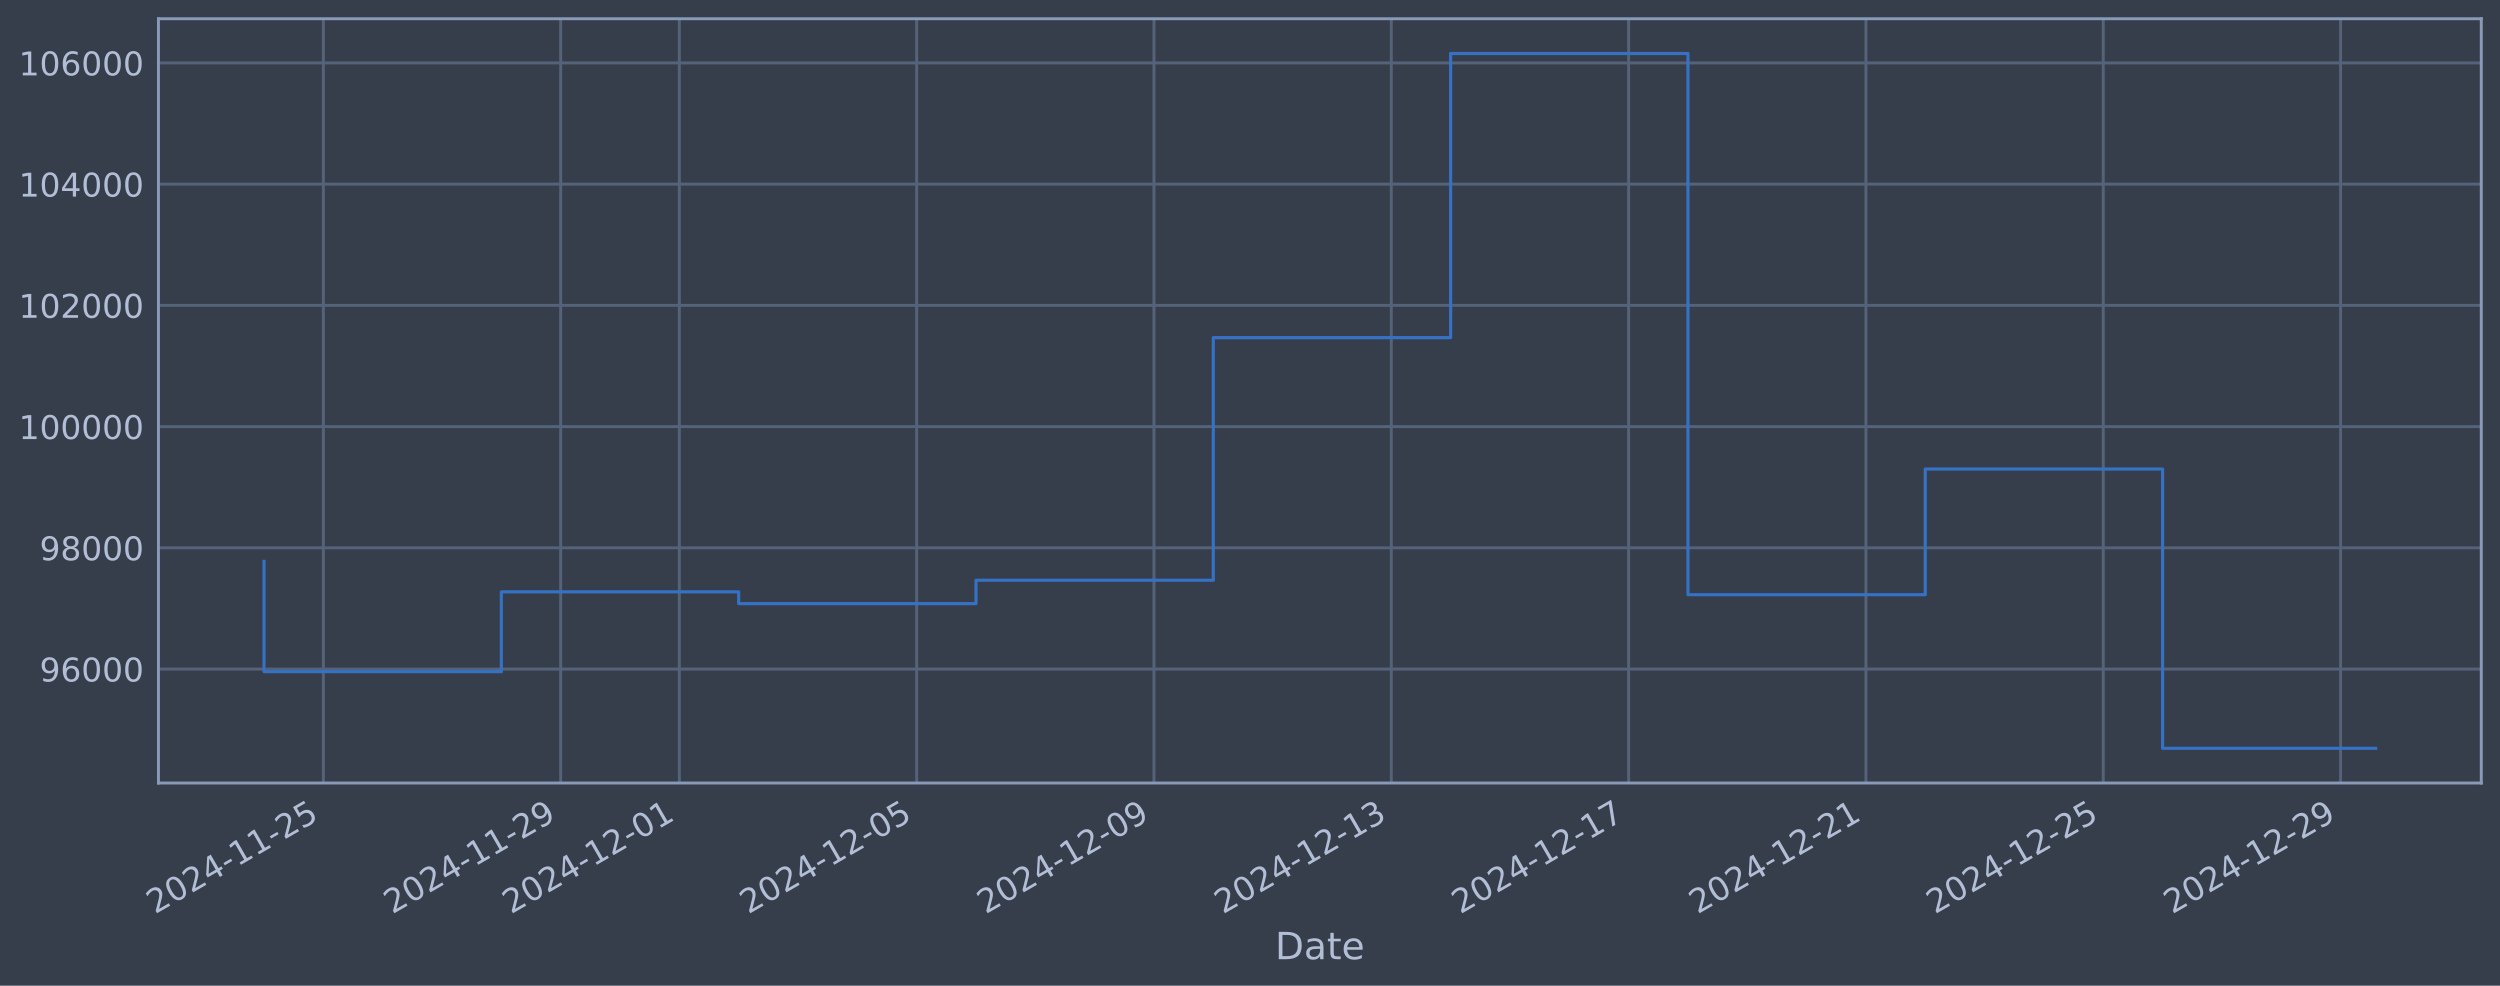
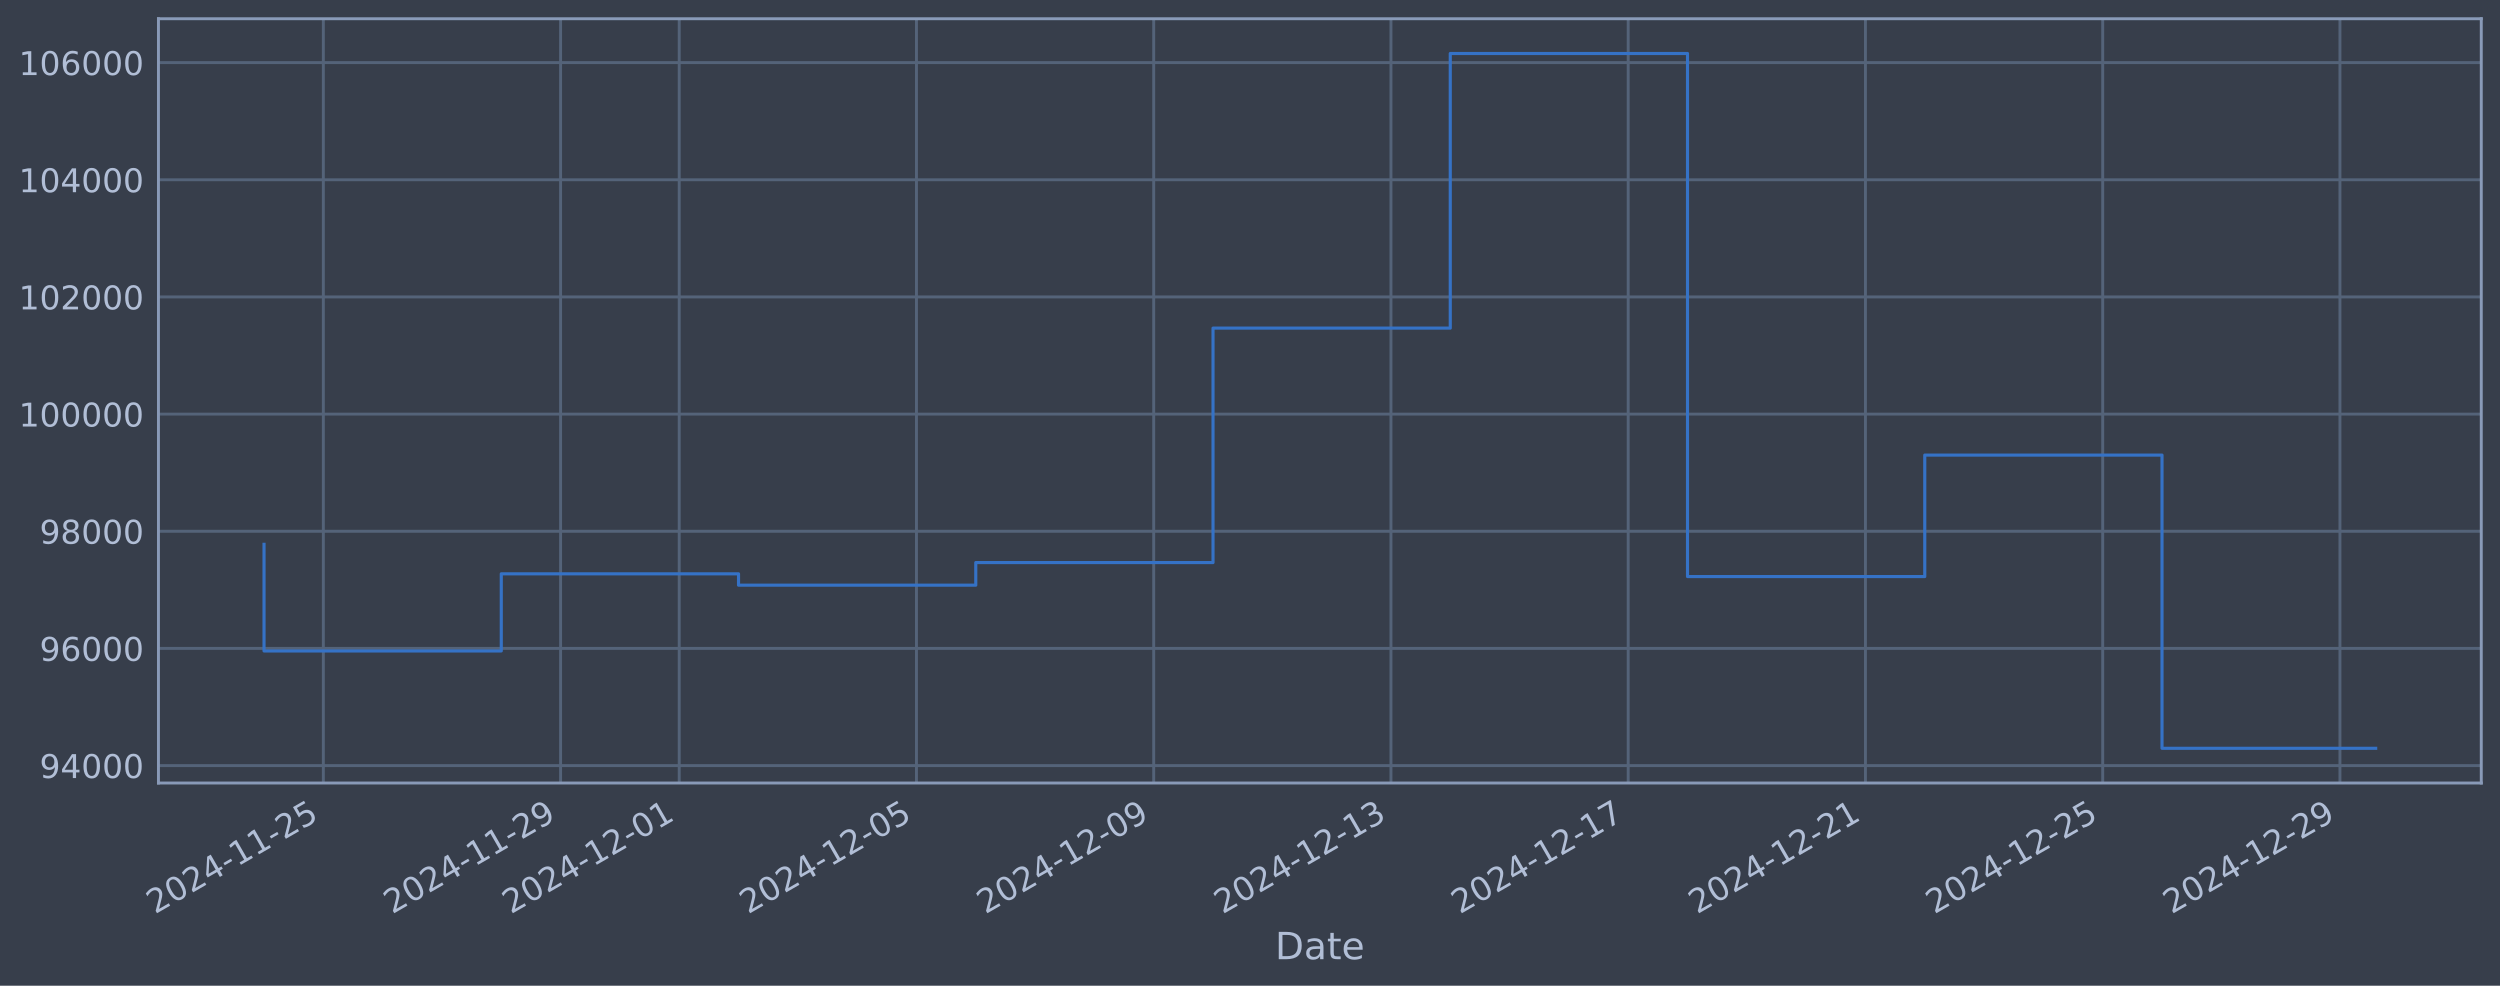
<svg xmlns="http://www.w3.org/2000/svg" xmlns:xlink="http://www.w3.org/1999/xlink" width="960.9pt" height="378.87pt" viewBox="0 0 960.9 378.87" version="1.1">
  <defs>
    <style type="text/css">*{stroke-linejoin: round; stroke-linecap: butt}</style>
  </defs>
  <g id="figure_1">
    <g id="patch_1">
      <path d="M 0 378.87  L 960.9 378.87  L 960.9 0  L 0 0  z " style="fill: #373e4b" />
    </g>
    <g id="axes_1">
      <g id="patch_2">
        <path d="M 60.901 300.96  L 953.701 300.96  L 953.701 7.2  L 60.901 7.2  z " style="fill: #373e4b" />
      </g>
      <g id="matplotlib.axis_1">
        <g id="xtick_1">
          <g id="line2d_1">
-             <path d="M 124.286 300.96  L 124.286 7.2  " clip-path="url(#p6ab891fbb0)" style="fill: none; stroke: #546379; stroke-width: 1.12; stroke-linecap: square" />
+             <path d="M 124.279 300.96  L 124.279 7.2  " clip-path="url(#p920b9fc594)" style="fill: none; stroke: #546379; stroke-width: 1.12; stroke-linecap: square" />
          </g>
          <g id="line2d_2" />
          <g id="text_1">
-             <g style="fill: #b1bed6" transform="translate(59.56087 351.4642) rotate(-30) scale(0.126 -0.126)">
+             <g style="fill: #b1bed6" transform="translate(59.55389 351.4642) rotate(-30) scale(0.126 -0.126)">
              <defs>
                <path id="DejaVuSans-32" d="M 1228 531  L 3431 531  L 3431 0  L 469 0  L 469 531  Q 828 903 1448 1529  Q 2069 2156 2228 2338  Q 2531 2678 2651 2914  Q 2772 3150 2772 3378  Q 2772 3750 2511 3984  Q 2250 4219 1831 4219  Q 1534 4219 1204 4116  Q 875 4013 500 3803  L 500 4441  Q 881 4594 1212 4672  Q 1544 4750 1819 4750  Q 2544 4750 2975 4387  Q 3406 4025 3406 3419  Q 3406 3131 3298 2873  Q 3191 2616 2906 2266  Q 2828 2175 2409 1742  Q 1991 1309 1228 531  z " transform="scale(0.015625)" />
                <path id="DejaVuSans-30" d="M 2034 4250  Q 1547 4250 1301 3770  Q 1056 3291 1056 2328  Q 1056 1369 1301 889  Q 1547 409 2034 409  Q 2525 409 2770 889  Q 3016 1369 3016 2328  Q 3016 3291 2770 3770  Q 2525 4250 2034 4250  z M 2034 4750  Q 2819 4750 3233 4129  Q 3647 3509 3647 2328  Q 3647 1150 3233 529  Q 2819 -91 2034 -91  Q 1250 -91 836 529  Q 422 1150 422 2328  Q 422 3509 836 4129  Q 1250 4750 2034 4750  z " transform="scale(0.015625)" />
                <path id="DejaVuSans-34" d="M 2419 4116  L 825 1625  L 2419 1625  L 2419 4116  z M 2253 4666  L 3047 4666  L 3047 1625  L 3713 1625  L 3713 1100  L 3047 1100  L 3047 0  L 2419 0  L 2419 1100  L 313 1100  L 313 1709  L 2253 4666  z " transform="scale(0.015625)" />
                <path id="DejaVuSans-2d" d="M 313 2009  L 1997 2009  L 1997 1497  L 313 1497  L 313 2009  z " transform="scale(0.015625)" />
                <path id="DejaVuSans-31" d="M 794 531  L 1825 531  L 1825 4091  L 703 3866  L 703 4441  L 1819 4666  L 2450 4666  L 2450 531  L 3481 531  L 3481 0  L 794 0  L 794 531  z " transform="scale(0.015625)" />
                <path id="DejaVuSans-35" d="M 691 4666  L 3169 4666  L 3169 4134  L 1269 4134  L 1269 2991  Q 1406 3038 1543 3061  Q 1681 3084 1819 3084  Q 2600 3084 3056 2656  Q 3513 2228 3513 1497  Q 3513 744 3044 326  Q 2575 -91 1722 -91  Q 1428 -91 1123 -41  Q 819 9 494 109  L 494 744  Q 775 591 1075 516  Q 1375 441 1709 441  Q 2250 441 2565 725  Q 2881 1009 2881 1497  Q 2881 1984 2565 2268  Q 2250 2553 1709 2553  Q 1456 2553 1204 2497  Q 953 2441 691 2322  L 691 4666  z " transform="scale(0.015625)" />
              </defs>
              <use xlink:href="#DejaVuSans-32" />
              <use xlink:href="#DejaVuSans-30" transform="translate(63.62305 0)" />
              <use xlink:href="#DejaVuSans-32" transform="translate(127.2461 0)" />
              <use xlink:href="#DejaVuSans-34" transform="translate(190.8691 0)" />
              <use xlink:href="#DejaVuSans-2d" transform="translate(254.4922 0)" />
              <use xlink:href="#DejaVuSans-31" transform="translate(290.5762 0)" />
              <use xlink:href="#DejaVuSans-31" transform="translate(354.1992 0)" />
              <use xlink:href="#DejaVuSans-2d" transform="translate(417.8223 0)" />
              <use xlink:href="#DejaVuSans-32" transform="translate(453.9062 0)" />
              <use xlink:href="#DejaVuSans-35" transform="translate(517.5293 0)" />
            </g>
          </g>
        </g>
        <g id="xtick_2">
          <g id="line2d_3">
-             <path d="M 215.503 300.96  L 215.503 7.2  " clip-path="url(#p6ab891fbb0)" style="fill: none; stroke: #546379; stroke-width: 1.12; stroke-linecap: square" />
+             <path d="M 215.468 300.96  L 215.468 7.2  " clip-path="url(#p920b9fc594)" style="fill: none; stroke: #546379; stroke-width: 1.12; stroke-linecap: square" />
          </g>
          <g id="line2d_4" />
          <g id="text_2">
-             <g style="fill: #b1bed6" transform="translate(150.7771 351.4642) rotate(-30) scale(0.126 -0.126)">
+             <g style="fill: #b1bed6" transform="translate(150.7422 351.4642) rotate(-30) scale(0.126 -0.126)">
              <defs>
                <path id="DejaVuSans-39" d="M 703 97  L 703 672  Q 941 559 1184 500  Q 1428 441 1663 441  Q 2288 441 2617 861  Q 2947 1281 2994 2138  Q 2813 1869 2534 1725  Q 2256 1581 1919 1581  Q 1219 1581 811 2004  Q 403 2428 403 3163  Q 403 3881 828 4315  Q 1253 4750 1959 4750  Q 2769 4750 3195 4129  Q 3622 3509 3622 2328  Q 3622 1225 3098 567  Q 2575 -91 1691 -91  Q 1453 -91 1209 -44  Q 966 3 703 97  z M 1959 2075  Q 2384 2075 2632 2365  Q 2881 2656 2881 3163  Q 2881 3666 2632 3958  Q 2384 4250 1959 4250  Q 1534 4250 1286 3958  Q 1038 3666 1038 3163  Q 1038 2656 1286 2365  Q 1534 2075 1959 2075  z " transform="scale(0.015625)" />
              </defs>
              <use xlink:href="#DejaVuSans-32" />
              <use xlink:href="#DejaVuSans-30" transform="translate(63.62305 0)" />
              <use xlink:href="#DejaVuSans-32" transform="translate(127.2461 0)" />
              <use xlink:href="#DejaVuSans-34" transform="translate(190.8691 0)" />
              <use xlink:href="#DejaVuSans-2d" transform="translate(254.4922 0)" />
              <use xlink:href="#DejaVuSans-31" transform="translate(290.5762 0)" />
              <use xlink:href="#DejaVuSans-31" transform="translate(354.1992 0)" />
              <use xlink:href="#DejaVuSans-2d" transform="translate(417.8223 0)" />
              <use xlink:href="#DejaVuSans-32" transform="translate(453.9062 0)" />
              <use xlink:href="#DejaVuSans-39" transform="translate(517.5293 0)" />
            </g>
          </g>
        </g>
        <g id="xtick_3">
          <g id="line2d_5">
-             <path d="M 261.111 300.96  L 261.111 7.2  " clip-path="url(#p6ab891fbb0)" style="fill: none; stroke: #546379; stroke-width: 1.12; stroke-linecap: square" />
+             <path d="M 261.062 300.96  L 261.062 7.2  " clip-path="url(#p920b9fc594)" style="fill: none; stroke: #546379; stroke-width: 1.12; stroke-linecap: square" />
          </g>
          <g id="line2d_6" />
          <g id="text_3">
-             <g style="fill: #b1bed6" transform="translate(196.3852 351.4642) rotate(-30) scale(0.126 -0.126)">
+             <g style="fill: #b1bed6" transform="translate(196.3363 351.4642) rotate(-30) scale(0.126 -0.126)">
              <use xlink:href="#DejaVuSans-32" />
              <use xlink:href="#DejaVuSans-30" transform="translate(63.62305 0)" />
              <use xlink:href="#DejaVuSans-32" transform="translate(127.2461 0)" />
              <use xlink:href="#DejaVuSans-34" transform="translate(190.8691 0)" />
              <use xlink:href="#DejaVuSans-2d" transform="translate(254.4922 0)" />
              <use xlink:href="#DejaVuSans-31" transform="translate(290.5762 0)" />
              <use xlink:href="#DejaVuSans-32" transform="translate(354.1992 0)" />
              <use xlink:href="#DejaVuSans-2d" transform="translate(417.8223 0)" />
              <use xlink:href="#DejaVuSans-30" transform="translate(453.9062 0)" />
              <use xlink:href="#DejaVuSans-31" transform="translate(517.5293 0)" />
            </g>
          </g>
        </g>
        <g id="xtick_4">
          <g id="line2d_7">
-             <path d="M 352.327 300.96  L 352.327 7.2  " clip-path="url(#p6ab891fbb0)" style="fill: none; stroke: #546379; stroke-width: 1.12; stroke-linecap: square" />
+             <path d="M 352.25 300.96  L 352.25 7.2  " clip-path="url(#p920b9fc594)" style="fill: none; stroke: #546379; stroke-width: 1.12; stroke-linecap: square" />
          </g>
          <g id="line2d_8" />
          <g id="text_4">
-             <g style="fill: #b1bed6" transform="translate(287.6015 351.4642) rotate(-30) scale(0.126 -0.126)">
+             <g style="fill: #b1bed6" transform="translate(287.5247 351.4642) rotate(-30) scale(0.126 -0.126)">
              <use xlink:href="#DejaVuSans-32" />
              <use xlink:href="#DejaVuSans-30" transform="translate(63.62305 0)" />
              <use xlink:href="#DejaVuSans-32" transform="translate(127.2461 0)" />
              <use xlink:href="#DejaVuSans-34" transform="translate(190.8691 0)" />
              <use xlink:href="#DejaVuSans-2d" transform="translate(254.4922 0)" />
              <use xlink:href="#DejaVuSans-31" transform="translate(290.5762 0)" />
              <use xlink:href="#DejaVuSans-32" transform="translate(354.1992 0)" />
              <use xlink:href="#DejaVuSans-2d" transform="translate(417.8223 0)" />
              <use xlink:href="#DejaVuSans-30" transform="translate(453.9062 0)" />
              <use xlink:href="#DejaVuSans-35" transform="translate(517.5293 0)" />
            </g>
          </g>
        </g>
        <g id="xtick_5">
          <g id="line2d_9">
-             <path d="M 443.543 300.96  L 443.543 7.2  " clip-path="url(#p6ab891fbb0)" style="fill: none; stroke: #546379; stroke-width: 1.12; stroke-linecap: square" />
+             <path d="M 443.438 300.96  L 443.438 7.2  " clip-path="url(#p920b9fc594)" style="fill: none; stroke: #546379; stroke-width: 1.12; stroke-linecap: square" />
          </g>
          <g id="line2d_10" />
          <g id="text_5">
-             <g style="fill: #b1bed6" transform="translate(378.8177 351.4642) rotate(-30) scale(0.126 -0.126)">
+             <g style="fill: #b1bed6" transform="translate(378.713 351.4642) rotate(-30) scale(0.126 -0.126)">
              <use xlink:href="#DejaVuSans-32" />
              <use xlink:href="#DejaVuSans-30" transform="translate(63.62305 0)" />
              <use xlink:href="#DejaVuSans-32" transform="translate(127.2461 0)" />
              <use xlink:href="#DejaVuSans-34" transform="translate(190.8691 0)" />
              <use xlink:href="#DejaVuSans-2d" transform="translate(254.4922 0)" />
              <use xlink:href="#DejaVuSans-31" transform="translate(290.5762 0)" />
              <use xlink:href="#DejaVuSans-32" transform="translate(354.1992 0)" />
              <use xlink:href="#DejaVuSans-2d" transform="translate(417.8223 0)" />
              <use xlink:href="#DejaVuSans-30" transform="translate(453.9062 0)" />
              <use xlink:href="#DejaVuSans-39" transform="translate(517.5293 0)" />
            </g>
          </g>
        </g>
        <g id="xtick_6">
          <g id="line2d_11">
-             <path d="M 534.759 300.96  L 534.759 7.2  " clip-path="url(#p6ab891fbb0)" style="fill: none; stroke: #546379; stroke-width: 1.12; stroke-linecap: square" />
+             <path d="M 534.627 300.96  L 534.627 7.2  " clip-path="url(#p920b9fc594)" style="fill: none; stroke: #546379; stroke-width: 1.12; stroke-linecap: square" />
          </g>
          <g id="line2d_12" />
          <g id="text_6">
-             <g style="fill: #b1bed6" transform="translate(470.034 351.4642) rotate(-30) scale(0.126 -0.126)">
+             <g style="fill: #b1bed6" transform="translate(469.9013 351.4642) rotate(-30) scale(0.126 -0.126)">
              <defs>
                <path id="DejaVuSans-33" d="M 2597 2516  Q 3050 2419 3304 2112  Q 3559 1806 3559 1356  Q 3559 666 3084 287  Q 2609 -91 1734 -91  Q 1441 -91 1130 -33  Q 819 25 488 141  L 488 750  Q 750 597 1062 519  Q 1375 441 1716 441  Q 2309 441 2620 675  Q 2931 909 2931 1356  Q 2931 1769 2642 2001  Q 2353 2234 1838 2234  L 1294 2234  L 1294 2753  L 1863 2753  Q 2328 2753 2575 2939  Q 2822 3125 2822 3475  Q 2822 3834 2567 4026  Q 2313 4219 1838 4219  Q 1578 4219 1281 4162  Q 984 4106 628 3988  L 628 4550  Q 988 4650 1302 4700  Q 1616 4750 1894 4750  Q 2613 4750 3031 4423  Q 3450 4097 3450 3541  Q 3450 3153 3228 2886  Q 3006 2619 2597 2516  z " transform="scale(0.015625)" />
              </defs>
              <use xlink:href="#DejaVuSans-32" />
              <use xlink:href="#DejaVuSans-30" transform="translate(63.62305 0)" />
              <use xlink:href="#DejaVuSans-32" transform="translate(127.2461 0)" />
              <use xlink:href="#DejaVuSans-34" transform="translate(190.8691 0)" />
              <use xlink:href="#DejaVuSans-2d" transform="translate(254.4922 0)" />
              <use xlink:href="#DejaVuSans-31" transform="translate(290.5762 0)" />
              <use xlink:href="#DejaVuSans-32" transform="translate(354.1992 0)" />
              <use xlink:href="#DejaVuSans-2d" transform="translate(417.8223 0)" />
              <use xlink:href="#DejaVuSans-31" transform="translate(453.9062 0)" />
              <use xlink:href="#DejaVuSans-33" transform="translate(517.5293 0)" />
            </g>
          </g>
        </g>
        <g id="xtick_7">
          <g id="line2d_13">
-             <path d="M 625.976 300.96  L 625.976 7.2  " clip-path="url(#p6ab891fbb0)" style="fill: none; stroke: #546379; stroke-width: 1.12; stroke-linecap: square" />
+             <path d="M 625.815 300.96  L 625.815 7.2  " clip-path="url(#p920b9fc594)" style="fill: none; stroke: #546379; stroke-width: 1.12; stroke-linecap: square" />
          </g>
          <g id="line2d_14" />
          <g id="text_7">
-             <g style="fill: #b1bed6" transform="translate(561.2502 351.4642) rotate(-30) scale(0.126 -0.126)">
+             <g style="fill: #b1bed6" transform="translate(561.0896 351.4642) rotate(-30) scale(0.126 -0.126)">
              <defs>
                <path id="DejaVuSans-37" d="M 525 4666  L 3525 4666  L 3525 4397  L 1831 0  L 1172 0  L 2766 4134  L 525 4134  L 525 4666  z " transform="scale(0.015625)" />
              </defs>
              <use xlink:href="#DejaVuSans-32" />
              <use xlink:href="#DejaVuSans-30" transform="translate(63.62305 0)" />
              <use xlink:href="#DejaVuSans-32" transform="translate(127.2461 0)" />
              <use xlink:href="#DejaVuSans-34" transform="translate(190.8691 0)" />
              <use xlink:href="#DejaVuSans-2d" transform="translate(254.4922 0)" />
              <use xlink:href="#DejaVuSans-31" transform="translate(290.5762 0)" />
              <use xlink:href="#DejaVuSans-32" transform="translate(354.1992 0)" />
              <use xlink:href="#DejaVuSans-2d" transform="translate(417.8223 0)" />
              <use xlink:href="#DejaVuSans-31" transform="translate(453.9062 0)" />
              <use xlink:href="#DejaVuSans-37" transform="translate(517.5293 0)" />
            </g>
          </g>
        </g>
        <g id="xtick_8">
          <g id="line2d_15">
-             <path d="M 717.192 300.96  L 717.192 7.2  " clip-path="url(#p6ab891fbb0)" style="fill: none; stroke: #546379; stroke-width: 1.12; stroke-linecap: square" />
+             <path d="M 717.003 300.96  L 717.003 7.2  " clip-path="url(#p920b9fc594)" style="fill: none; stroke: #546379; stroke-width: 1.12; stroke-linecap: square" />
          </g>
          <g id="line2d_16" />
          <g id="text_8">
-             <g style="fill: #b1bed6" transform="translate(652.4664 351.4642) rotate(-30) scale(0.126 -0.126)">
+             <g style="fill: #b1bed6" transform="translate(652.2779 351.4642) rotate(-30) scale(0.126 -0.126)">
              <use xlink:href="#DejaVuSans-32" />
              <use xlink:href="#DejaVuSans-30" transform="translate(63.62305 0)" />
              <use xlink:href="#DejaVuSans-32" transform="translate(127.2461 0)" />
              <use xlink:href="#DejaVuSans-34" transform="translate(190.8691 0)" />
              <use xlink:href="#DejaVuSans-2d" transform="translate(254.4922 0)" />
              <use xlink:href="#DejaVuSans-31" transform="translate(290.5762 0)" />
              <use xlink:href="#DejaVuSans-32" transform="translate(354.1992 0)" />
              <use xlink:href="#DejaVuSans-2d" transform="translate(417.8223 0)" />
              <use xlink:href="#DejaVuSans-32" transform="translate(453.9062 0)" />
              <use xlink:href="#DejaVuSans-31" transform="translate(517.5293 0)" />
            </g>
          </g>
        </g>
        <g id="xtick_9">
          <g id="line2d_17">
-             <path d="M 808.408 300.96  L 808.408 7.2  " clip-path="url(#p6ab891fbb0)" style="fill: none; stroke: #546379; stroke-width: 1.12; stroke-linecap: square" />
+             <path d="M 808.192 300.96  L 808.192 7.2  " clip-path="url(#p920b9fc594)" style="fill: none; stroke: #546379; stroke-width: 1.12; stroke-linecap: square" />
          </g>
          <g id="line2d_18" />
          <g id="text_9">
-             <g style="fill: #b1bed6" transform="translate(743.6827 351.4642) rotate(-30) scale(0.126 -0.126)">
+             <g style="fill: #b1bed6" transform="translate(743.4662 351.4642) rotate(-30) scale(0.126 -0.126)">
              <use xlink:href="#DejaVuSans-32" />
              <use xlink:href="#DejaVuSans-30" transform="translate(63.62305 0)" />
              <use xlink:href="#DejaVuSans-32" transform="translate(127.2461 0)" />
              <use xlink:href="#DejaVuSans-34" transform="translate(190.8691 0)" />
              <use xlink:href="#DejaVuSans-2d" transform="translate(254.4922 0)" />
              <use xlink:href="#DejaVuSans-31" transform="translate(290.5762 0)" />
              <use xlink:href="#DejaVuSans-32" transform="translate(354.1992 0)" />
              <use xlink:href="#DejaVuSans-2d" transform="translate(417.8223 0)" />
              <use xlink:href="#DejaVuSans-32" transform="translate(453.9062 0)" />
              <use xlink:href="#DejaVuSans-35" transform="translate(517.5293 0)" />
            </g>
          </g>
        </g>
        <g id="xtick_10">
          <g id="line2d_19">
-             <path d="M 899.624 300.96  L 899.624 7.2  " clip-path="url(#p6ab891fbb0)" style="fill: none; stroke: #546379; stroke-width: 1.12; stroke-linecap: square" />
+             <path d="M 899.38 300.96  L 899.38 7.2  " clip-path="url(#p920b9fc594)" style="fill: none; stroke: #546379; stroke-width: 1.12; stroke-linecap: square" />
          </g>
          <g id="line2d_20" />
          <g id="text_10">
-             <g style="fill: #b1bed6" transform="translate(834.8989 351.4642) rotate(-30) scale(0.126 -0.126)">
+             <g style="fill: #b1bed6" transform="translate(834.6545 351.4642) rotate(-30) scale(0.126 -0.126)">
              <use xlink:href="#DejaVuSans-32" />
              <use xlink:href="#DejaVuSans-30" transform="translate(63.62305 0)" />
              <use xlink:href="#DejaVuSans-32" transform="translate(127.2461 0)" />
              <use xlink:href="#DejaVuSans-34" transform="translate(190.8691 0)" />
              <use xlink:href="#DejaVuSans-2d" transform="translate(254.4922 0)" />
              <use xlink:href="#DejaVuSans-31" transform="translate(290.5762 0)" />
              <use xlink:href="#DejaVuSans-32" transform="translate(354.1992 0)" />
              <use xlink:href="#DejaVuSans-2d" transform="translate(417.8223 0)" />
              <use xlink:href="#DejaVuSans-32" transform="translate(453.9062 0)" />
              <use xlink:href="#DejaVuSans-39" transform="translate(517.5293 0)" />
            </g>
          </g>
        </g>
        <g id="text_11">
          <g style="fill: #b1bed6" transform="translate(490.0914 368.6753) scale(0.144 -0.144)">
            <defs>
              <path id="DejaVuSans-44" d="M 1259 4147  L 1259 519  L 2022 519  Q 2988 519 3436 956  Q 3884 1394 3884 2338  Q 3884 3275 3436 3711  Q 2988 4147 2022 4147  L 1259 4147  z M 628 4666  L 1925 4666  Q 3281 4666 3915 4102  Q 4550 3538 4550 2338  Q 4550 1131 3912 565  Q 3275 0 1925 0  L 628 0  L 628 4666  z " transform="scale(0.015625)" />
              <path id="DejaVuSans-61" d="M 2194 1759  Q 1497 1759 1228 1600  Q 959 1441 959 1056  Q 959 750 1161 570  Q 1363 391 1709 391  Q 2188 391 2477 730  Q 2766 1069 2766 1631  L 2766 1759  L 2194 1759  z M 3341 1997  L 3341 0  L 2766 0  L 2766 531  Q 2569 213 2275 61  Q 1981 -91 1556 -91  Q 1019 -91 701 211  Q 384 513 384 1019  Q 384 1609 779 1909  Q 1175 2209 1959 2209  L 2766 2209  L 2766 2266  Q 2766 2663 2505 2880  Q 2244 3097 1772 3097  Q 1472 3097 1187 3025  Q 903 2953 641 2809  L 641 3341  Q 956 3463 1253 3523  Q 1550 3584 1831 3584  Q 2591 3584 2966 3190  Q 3341 2797 3341 1997  z " transform="scale(0.015625)" />
              <path id="DejaVuSans-74" d="M 1172 4494  L 1172 3500  L 2356 3500  L 2356 3053  L 1172 3053  L 1172 1153  Q 1172 725 1289 603  Q 1406 481 1766 481  L 2356 481  L 2356 0  L 1766 0  Q 1100 0 847 248  Q 594 497 594 1153  L 594 3053  L 172 3053  L 172 3500  L 594 3500  L 594 4494  L 1172 4494  z " transform="scale(0.015625)" />
              <path id="DejaVuSans-65" d="M 3597 1894  L 3597 1613  L 953 1613  Q 991 1019 1311 708  Q 1631 397 2203 397  Q 2534 397 2845 478  Q 3156 559 3463 722  L 3463 178  Q 3153 47 2828 -22  Q 2503 -91 2169 -91  Q 1331 -91 842 396  Q 353 884 353 1716  Q 353 2575 817 3079  Q 1281 3584 2069 3584  Q 2775 3584 3186 3129  Q 3597 2675 3597 1894  z M 3022 2063  Q 3016 2534 2758 2815  Q 2500 3097 2075 3097  Q 1594 3097 1305 2825  Q 1016 2553 972 2059  L 3022 2063  z " transform="scale(0.015625)" />
            </defs>
            <use xlink:href="#DejaVuSans-44" />
            <use xlink:href="#DejaVuSans-61" transform="translate(77.00195 0)" />
            <use xlink:href="#DejaVuSans-74" transform="translate(138.2812 0)" />
            <use xlink:href="#DejaVuSans-65" transform="translate(177.4902 0)" />
          </g>
        </g>
      </g>
      <g id="matplotlib.axis_2">
        <g id="ytick_1">
          <g id="line2d_21">
-             <path d="M 60.901 257.155  L 953.701 257.155  " clip-path="url(#p6ab891fbb0)" style="fill: none; stroke: #546379; stroke-width: 1.12; stroke-linecap: square" />
+             <path d="M 60.901 294.261  L 953.701 294.261  " clip-path="url(#p920b9fc594)" style="fill: none; stroke: #546379; stroke-width: 1.12; stroke-linecap: square" />
          </g>
          <g id="line2d_22" />
          <g id="text_12">
-             <g style="fill: #b1bed6" transform="translate(15.21675 261.9423) scale(0.126 -0.126)">
+             <g style="fill: #b1bed6" transform="translate(15.21675 299.048) scale(0.126 -0.126)">
+               <use xlink:href="#DejaVuSans-39" />
+               <use xlink:href="#DejaVuSans-34" transform="translate(63.62305 0)" />
+               <use xlink:href="#DejaVuSans-30" transform="translate(127.2461 0)" />
+               <use xlink:href="#DejaVuSans-30" transform="translate(190.8691 0)" />
+               <use xlink:href="#DejaVuSans-30" transform="translate(254.4922 0)" />
+             </g>
+           </g>
+         </g>
+         <g id="ytick_2">
+           <g id="line2d_23">
+             <path d="M 60.901 249.228  L 953.701 249.228  " clip-path="url(#p920b9fc594)" style="fill: none; stroke: #546379; stroke-width: 1.12; stroke-linecap: square" />
+           </g>
+           <g id="line2d_24" />
+           <g id="text_13">
+             <g style="fill: #b1bed6" transform="translate(15.21675 254.0154) scale(0.126 -0.126)">
              <defs>
                <path id="DejaVuSans-36" d="M 2113 2584  Q 1688 2584 1439 2293  Q 1191 2003 1191 1497  Q 1191 994 1439 701  Q 1688 409 2113 409  Q 2538 409 2786 701  Q 3034 994 3034 1497  Q 3034 2003 2786 2293  Q 2538 2584 2113 2584  z M 3366 4563  L 3366 3988  Q 3128 4100 2886 4159  Q 2644 4219 2406 4219  Q 1781 4219 1451 3797  Q 1122 3375 1075 2522  Q 1259 2794 1537 2939  Q 1816 3084 2150 3084  Q 2853 3084 3261 2657  Q 3669 2231 3669 1497  Q 3669 778 3244 343  Q 2819 -91 2113 -91  Q 1303 -91 875 529  Q 447 1150 447 2328  Q 447 3434 972 4092  Q 1497 4750 2381 4750  Q 2619 4750 2861 4703  Q 3103 4656 3366 4563  z " transform="scale(0.015625)" />
              </defs>
              <use xlink:href="#DejaVuSans-39" />
              <use xlink:href="#DejaVuSans-36" transform="translate(63.62305 0)" />
              <use xlink:href="#DejaVuSans-30" transform="translate(127.2461 0)" />
              <use xlink:href="#DejaVuSans-30" transform="translate(190.8691 0)" />
              <use xlink:href="#DejaVuSans-30" transform="translate(254.4922 0)" />
            </g>
          </g>
        </g>
-         <g id="ytick_2">
-           <g id="line2d_23">
-             <path d="M 60.901 210.562  L 953.701 210.562  " clip-path="url(#p6ab891fbb0)" style="fill: none; stroke: #546379; stroke-width: 1.12; stroke-linecap: square" />
-           </g>
-           <g id="line2d_24" />
-           <g id="text_13">
-             <g style="fill: #b1bed6" transform="translate(15.21675 215.3487) scale(0.126 -0.126)">
+         <g id="ytick_3">
+           <g id="line2d_25">
+             <path d="M 60.901 204.196  L 953.701 204.196  " clip-path="url(#p920b9fc594)" style="fill: none; stroke: #546379; stroke-width: 1.12; stroke-linecap: square" />
+           </g>
+           <g id="line2d_26" />
+           <g id="text_14">
+             <g style="fill: #b1bed6" transform="translate(15.21675 208.9828) scale(0.126 -0.126)">
              <defs>
                <path id="DejaVuSans-38" d="M 2034 2216  Q 1584 2216 1326 1975  Q 1069 1734 1069 1313  Q 1069 891 1326 650  Q 1584 409 2034 409  Q 2484 409 2743 651  Q 3003 894 3003 1313  Q 3003 1734 2745 1975  Q 2488 2216 2034 2216  z M 1403 2484  Q 997 2584 770 2862  Q 544 3141 544 3541  Q 544 4100 942 4425  Q 1341 4750 2034 4750  Q 2731 4750 3128 4425  Q 3525 4100 3525 3541  Q 3525 3141 3298 2862  Q 3072 2584 2669 2484  Q 3125 2378 3379 2068  Q 3634 1759 3634 1313  Q 3634 634 3220 271  Q 2806 -91 2034 -91  Q 1263 -91 848 271  Q 434 634 434 1313  Q 434 1759 690 2068  Q 947 2378 1403 2484  z M 1172 3481  Q 1172 3119 1398 2916  Q 1625 2713 2034 2713  Q 2441 2713 2670 2916  Q 2900 3119 2900 3481  Q 2900 3844 2670 4047  Q 2441 4250 2034 4250  Q 1625 4250 1398 4047  Q 1172 3844 1172 3481  z " transform="scale(0.015625)" />
              </defs>
              <use xlink:href="#DejaVuSans-39" />
              <use xlink:href="#DejaVuSans-38" transform="translate(63.62305 0)" />
              <use xlink:href="#DejaVuSans-30" transform="translate(127.2461 0)" />
              <use xlink:href="#DejaVuSans-30" transform="translate(190.8691 0)" />
              <use xlink:href="#DejaVuSans-30" transform="translate(254.4922 0)" />
            </g>
          </g>
        </g>
-         <g id="ytick_3">
-           <g id="line2d_25">
-             <path d="M 60.901 163.968  L 953.701 163.968  " clip-path="url(#p6ab891fbb0)" style="fill: none; stroke: #546379; stroke-width: 1.12; stroke-linecap: square" />
-           </g>
-           <g id="line2d_26" />
-           <g id="text_14">
-             <g style="fill: #b1bed6" transform="translate(7.2 168.7551) scale(0.126 -0.126)">
-               <use xlink:href="#DejaVuSans-31" />
-               <use xlink:href="#DejaVuSans-30" transform="translate(63.62305 0)" />
-               <use xlink:href="#DejaVuSans-30" transform="translate(127.2461 0)" />
-               <use xlink:href="#DejaVuSans-30" transform="translate(190.8691 0)" />
-               <use xlink:href="#DejaVuSans-30" transform="translate(254.4922 0)" />
-               <use xlink:href="#DejaVuSans-30" transform="translate(318.1152 0)" />
-             </g>
-           </g>
-         </g>
        <g id="ytick_4">
          <g id="line2d_27">
-             <path d="M 60.901 117.374  L 953.701 117.374  " clip-path="url(#p6ab891fbb0)" style="fill: none; stroke: #546379; stroke-width: 1.12; stroke-linecap: square" />
+             <path d="M 60.901 159.163  L 953.701 159.163  " clip-path="url(#p920b9fc594)" style="fill: none; stroke: #546379; stroke-width: 1.12; stroke-linecap: square" />
          </g>
          <g id="line2d_28" />
          <g id="text_15">
-             <g style="fill: #b1bed6" transform="translate(7.2 122.1615) scale(0.126 -0.126)">
+             <g style="fill: #b1bed6" transform="translate(7.2 163.9502) scale(0.126 -0.126)">
              <use xlink:href="#DejaVuSans-31" />
              <use xlink:href="#DejaVuSans-30" transform="translate(63.62305 0)" />
-               <use xlink:href="#DejaVuSans-32" transform="translate(127.2461 0)" />
+               <use xlink:href="#DejaVuSans-30" transform="translate(127.2461 0)" />
              <use xlink:href="#DejaVuSans-30" transform="translate(190.8691 0)" />
              <use xlink:href="#DejaVuSans-30" transform="translate(254.4922 0)" />
              <use xlink:href="#DejaVuSans-30" transform="translate(318.1152 0)" />
            </g>
          </g>
        </g>
        <g id="ytick_5">
          <g id="line2d_29">
-             <path d="M 60.901 70.781  L 953.701 70.781  " clip-path="url(#p6ab891fbb0)" style="fill: none; stroke: #546379; stroke-width: 1.12; stroke-linecap: square" />
+             <path d="M 60.901 114.131  L 953.701 114.131  " clip-path="url(#p920b9fc594)" style="fill: none; stroke: #546379; stroke-width: 1.12; stroke-linecap: square" />
          </g>
          <g id="line2d_30" />
          <g id="text_16">
-             <g style="fill: #b1bed6" transform="translate(7.2 75.56789) scale(0.126 -0.126)">
+             <g style="fill: #b1bed6" transform="translate(7.2 118.9177) scale(0.126 -0.126)">
              <use xlink:href="#DejaVuSans-31" />
              <use xlink:href="#DejaVuSans-30" transform="translate(63.62305 0)" />
-               <use xlink:href="#DejaVuSans-34" transform="translate(127.2461 0)" />
+               <use xlink:href="#DejaVuSans-32" transform="translate(127.2461 0)" />
              <use xlink:href="#DejaVuSans-30" transform="translate(190.8691 0)" />
              <use xlink:href="#DejaVuSans-30" transform="translate(254.4922 0)" />
              <use xlink:href="#DejaVuSans-30" transform="translate(318.1152 0)" />
            </g>
          </g>
        </g>
        <g id="ytick_6">
          <g id="line2d_31">
-             <path d="M 60.901 24.187  L 953.701 24.187  " clip-path="url(#p6ab891fbb0)" style="fill: none; stroke: #546379; stroke-width: 1.12; stroke-linecap: square" />
+             <path d="M 60.901 69.098  L 953.701 69.098  " clip-path="url(#p920b9fc594)" style="fill: none; stroke: #546379; stroke-width: 1.12; stroke-linecap: square" />
          </g>
          <g id="line2d_32" />
          <g id="text_17">
-             <g style="fill: #b1bed6" transform="translate(7.2 28.97428) scale(0.126 -0.126)">
+             <g style="fill: #b1bed6" transform="translate(7.2 73.88509) scale(0.126 -0.126)">
              <use xlink:href="#DejaVuSans-31" />
              <use xlink:href="#DejaVuSans-30" transform="translate(63.62305 0)" />
+               <use xlink:href="#DejaVuSans-34" transform="translate(127.2461 0)" />
+               <use xlink:href="#DejaVuSans-30" transform="translate(190.8691 0)" />
+               <use xlink:href="#DejaVuSans-30" transform="translate(254.4922 0)" />
+               <use xlink:href="#DejaVuSans-30" transform="translate(318.1152 0)" />
+             </g>
+           </g>
+         </g>
+         <g id="ytick_7">
+           <g id="line2d_33">
+             <path d="M 60.901 24.065  L 953.701 24.065  " clip-path="url(#p920b9fc594)" style="fill: none; stroke: #546379; stroke-width: 1.12; stroke-linecap: square" />
+           </g>
+           <g id="line2d_34" />
+           <g id="text_18">
+             <g style="fill: #b1bed6" transform="translate(7.2 28.85251) scale(0.126 -0.126)">
+               <use xlink:href="#DejaVuSans-31" />
+               <use xlink:href="#DejaVuSans-30" transform="translate(63.62305 0)" />
              <use xlink:href="#DejaVuSans-36" transform="translate(127.2461 0)" />
              <use xlink:href="#DejaVuSans-30" transform="translate(190.8691 0)" />
              <use xlink:href="#DejaVuSans-30" transform="translate(254.4922 0)" />
              <use xlink:href="#DejaVuSans-30" transform="translate(318.1152 0)" />
            </g>
          </g>
        </g>
      </g>
-       <g id="line2d_33">
-         <path d="M 101.482 215.758  L 101.482 258.157  L 192.699 258.157  L 192.699 227.484  L 283.915 227.484  L 283.915 232.005  L 375.131 232.005  L 375.131 223.013  L 466.347 223.013  L 466.347 129.779  L 557.564 129.779  L 557.564 20.553  L 648.78 20.553  L 648.78 228.581  L 739.996 228.581  L 739.996 180.273  L 831.212 180.273  L 831.212 287.607  L 913.119 287.607  " clip-path="url(#p6ab891fbb0)" style="fill: none; stroke: #3572c6; stroke-width: 1.2; stroke-linecap: square" />
+       <g id="line2d_35">
+         <path d="M 101.482 209.218  L 101.482 250.197  L 192.671 250.197  L 192.671 220.551  L 283.859 220.551  L 283.859 224.921  L 375.047 224.921  L 375.047 216.23  L 466.236 216.23  L 466.236 126.12  L 557.424 126.12  L 557.424 20.553  L 648.612 20.553  L 648.612 221.611  L 739.8 221.611  L 739.8 174.922  L 830.989 174.922  L 830.989 287.607  L 913.119 287.607  " clip-path="url(#p920b9fc594)" style="fill: none; stroke: #3572c6; stroke-width: 1.2; stroke-linecap: square" />
      </g>
      <g id="patch_3">
        <path d="M 60.901 300.96  L 60.901 7.2  " style="fill: none; stroke: #899ab8; stroke-width: 1.12; stroke-linejoin: miter; stroke-linecap: square" />
      </g>
      <g id="patch_4">
        <path d="M 953.701 300.96  L 953.701 7.2  " style="fill: none; stroke: #899ab8; stroke-width: 1.12; stroke-linejoin: miter; stroke-linecap: square" />
      </g>
      <g id="patch_5">
        <path d="M 60.901 300.96  L 953.701 300.96  " style="fill: none; stroke: #899ab8; stroke-width: 1.12; stroke-linejoin: miter; stroke-linecap: square" />
      </g>
      <g id="patch_6">
        <path d="M 60.901 7.2  L 953.701 7.2  " style="fill: none; stroke: #899ab8; stroke-width: 1.12; stroke-linejoin: miter; stroke-linecap: square" />
      </g>
    </g>
  </g>
  <defs>
-     <clipPath id="p6ab891fbb0">
+     <clipPath id="p920b9fc594">
      <rect x="60.901" y="7.2" width="892.8" height="293.76" />
    </clipPath>
  </defs>
</svg>
